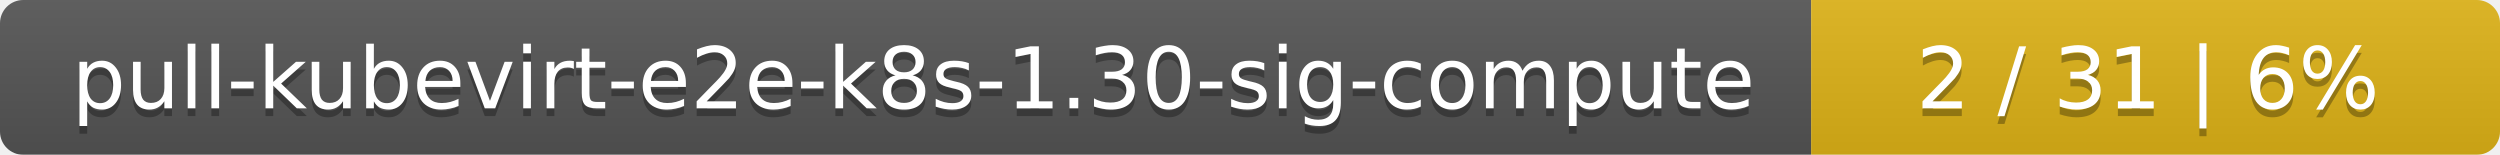
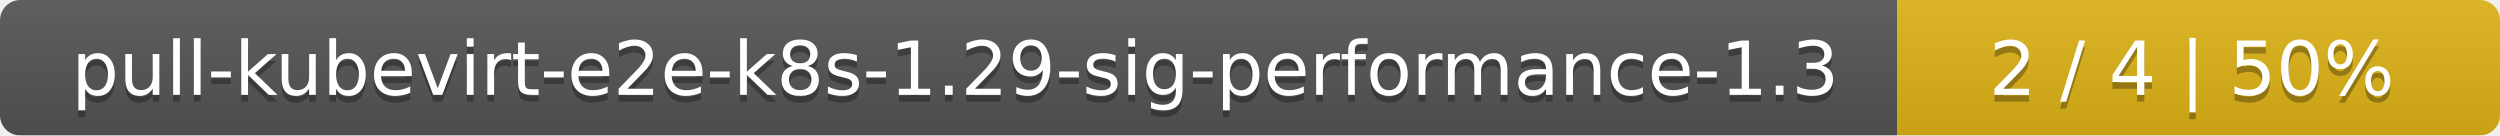
- <svg xmlns="http://www.w3.org/2000/svg" width="323" height="20">
+ <svg xmlns="http://www.w3.org/2000/svg" width="369" height="20">
  <linearGradient id="smooth" x2="0" y2="100%">
    <stop offset="0" stop-color="#bbb" stop-opacity=".1" />
    <stop offset="1" stop-opacity=".1" />
  </linearGradient>
  <mask id="round">
-     <rect width="323" height="20" rx="3" fill="#fff" />
+     <rect width="369" height="20" rx="3" fill="#fff" />
  </mask>
  <g mask="url(#round)">
-     <rect width="234" height="20" fill="#555" />
-     <rect x="234" width="89" height="20" fill="#dfb317" />
-     <rect width="323" height="20" fill="url(#smooth)" />
+     <rect width="280" height="20" fill="#555" />
+     <rect x="280" width="89" height="20" fill="#dfb317" />
+     <rect width="369" height="20" fill="url(#smooth)" />
  </g>
  <g fill="#fff" text-anchor="middle" font-family="DejaVu Sans,Verdana,Geneva,sans-serif" font-size="11">
-     <text x="118" y="15" fill="#010101" fill-opacity=".3">pull-kubevirt-e2e-k8s-1.30-sig-compute</text>
-     <text x="118" y="14">pull-kubevirt-e2e-k8s-1.30-sig-compute</text>
-     <text x="277.5" y="15" fill="#010101" fill-opacity=".3">2 / 31    |    6%</text>
-     <text x="277.5" y="14">2 / 31    |    6%</text>
+     <text x="141" y="15" fill="#010101" fill-opacity=".3">pull-kubevirt-e2e-k8s-1.29-sig-performance-1.3</text>
+     <text x="141" y="14">pull-kubevirt-e2e-k8s-1.29-sig-performance-1.3</text>
+     <text x="323.5" y="15" fill="#010101" fill-opacity=".3">2 / 4    |    50%</text>
+     <text x="323.5" y="14">2 / 4    |    50%</text>
  </g>
</svg>
